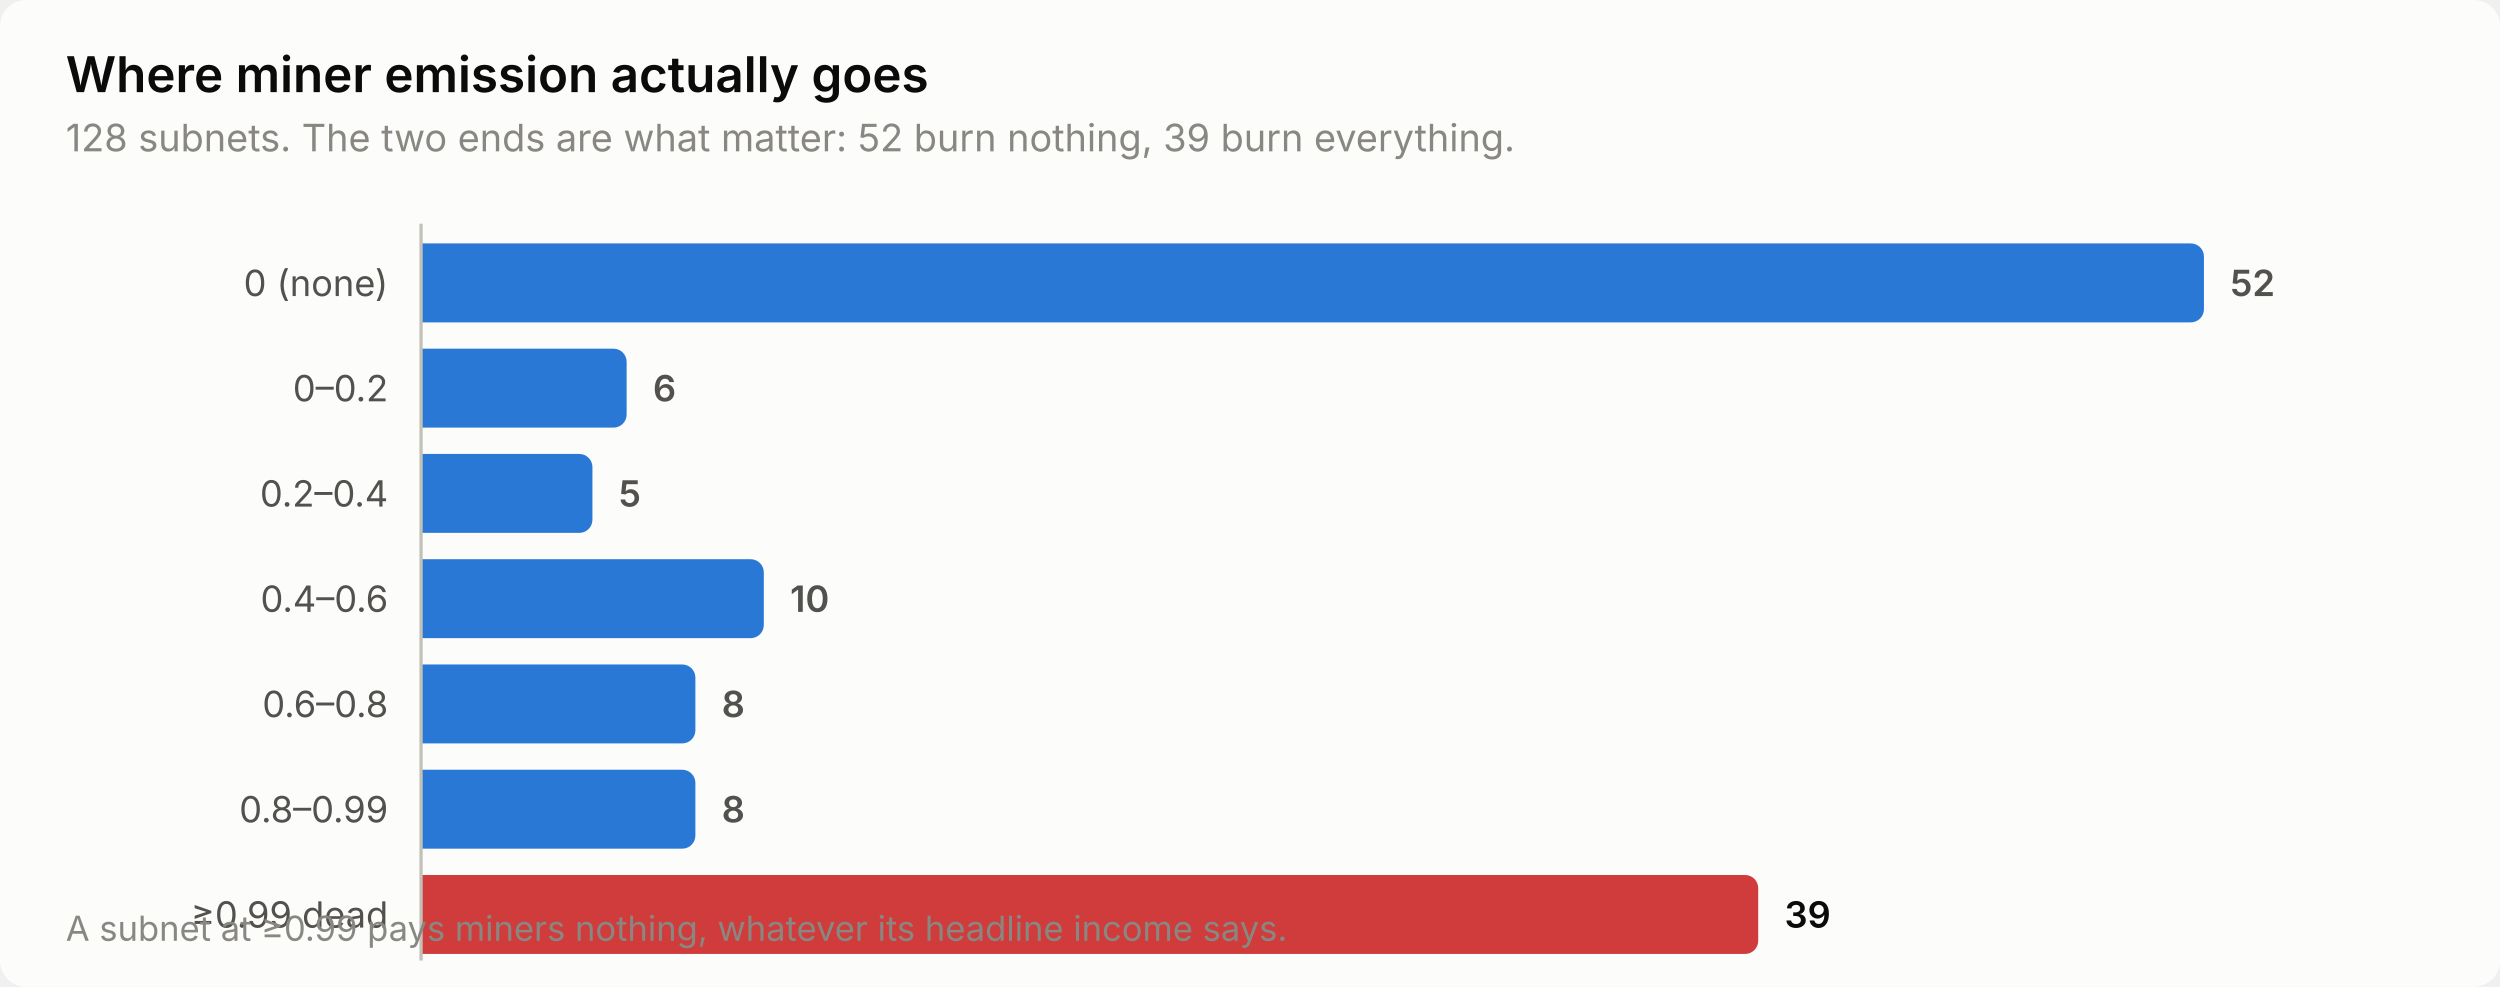
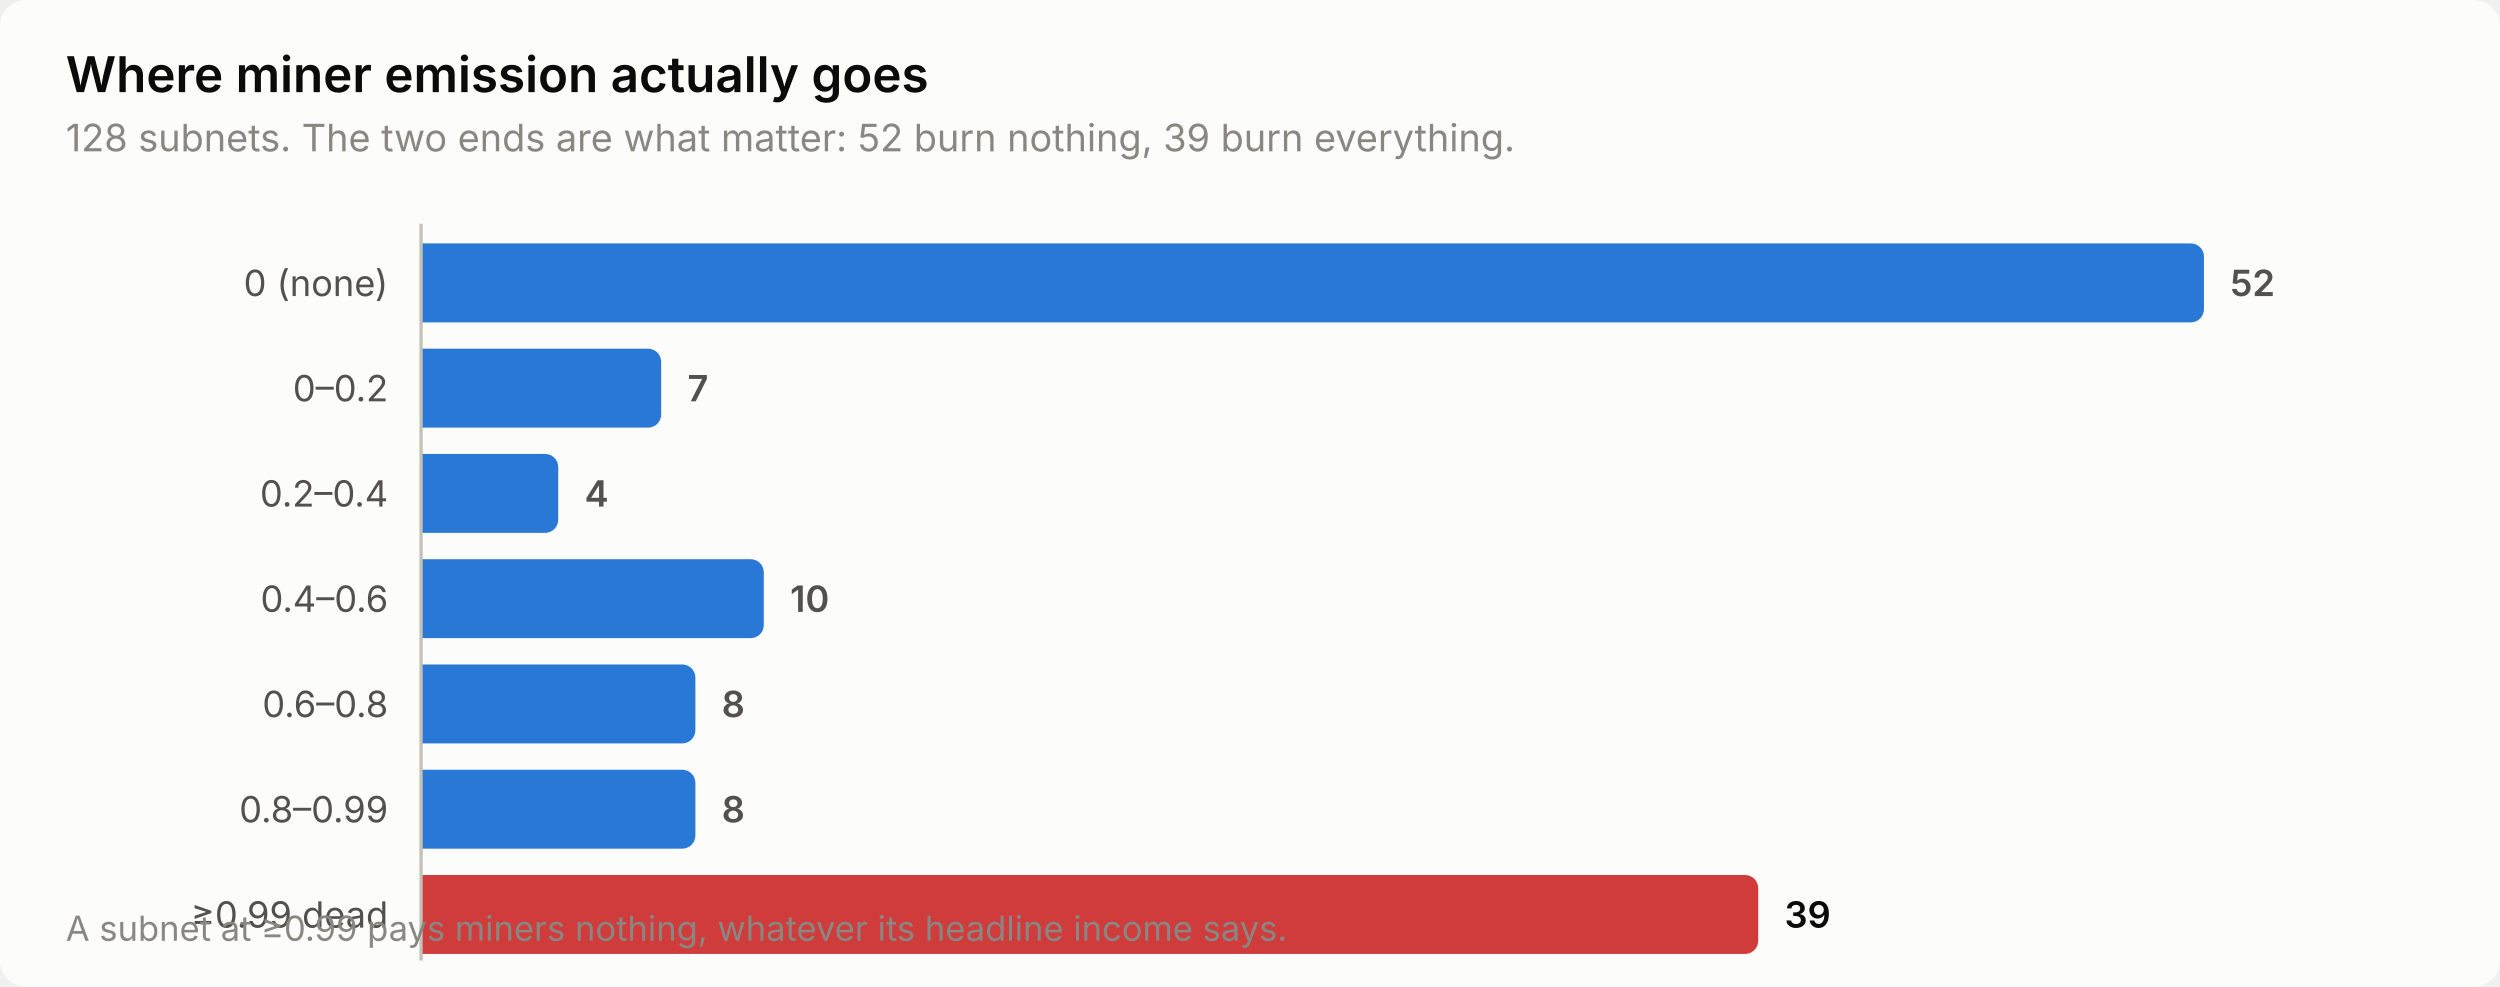
<svg xmlns="http://www.w3.org/2000/svg" width="760" height="300" viewBox="0 0 760 300" role="img" aria-label="Where miner emission actually goes">
  <style>
    text { font-family: system-ui, -apple-system, 'Segoe UI', sans-serif; }
    .t-title { font-size: 15px; font-weight: 600; }
    .t-sub { font-size: 11.5px; }
    .t-lab { font-size: 11px; }
    .t-val { font-size: 11px; font-weight: 600; font-variant-numeric: tabular-nums; }
    .t-tick { font-size: 10.5px; font-variant-numeric: tabular-nums; }

    .surface { fill: #fcfcfb; }
    .ink { fill: #0b0b0b; }
    .ink2 { fill: #52514e; }
    .muted { fill: #898781; }
    .grid { stroke: #e1e0d9; }
    .axis { stroke: #c3c2b7; }
    .accent { fill: #2a78d6; }
    .critical { fill: #d03b3b; }
    .deemph { fill: #d8d7d0; }

    @media (prefers-color-scheme: dark) {
      .surface { fill: #1a1a19; }
      .ink { fill: #ffffff; }
      .ink2 { fill: #c3c2b7; }
      .muted { fill: #898781; }
      .grid { stroke: #2c2c2a; }
      .axis { stroke: #383835; }
      .accent { fill: #3987e5; }
      .deemph { fill: #3a3a37; }
    }
</style>
  <rect class="surface" width="760" height="300" rx="8" />
  <text class="ink t-title" x="20" y="28">Where miner emission actually goes</text>
  <text class="muted t-sub" x="20" y="46">128 subnets. The two ends are what matter: 52 burn nothing, 39 burn everything.</text>
  <text class="ink2 t-lab" x="118" y="90" text-anchor="end">0 (none)</text>
  <path class="accent" d="M128.0,74.0 H666.0 a4.0,4.0 0 0 1 4.0,4.0 V94.0 a4.0,4.0 0 0 1 -4.0,4.0 H128.0 Z" />
  <text class="ink2 t-val" x="678.0" y="90">52</text>
  <text class="ink2 t-lab" x="118" y="122" text-anchor="end">0–0.2</text>
-   <path class="accent" d="M128.0,106.0 H186.5 a4.0,4.0 0 0 1 4.0,4.0 V126.0 a4.0,4.0 0 0 1 -4.0,4.0 H128.0 Z" />
-   <text class="ink2 t-val" x="198.5" y="122">6</text>
+   <path class="accent" d="M128.0,106.0 H197.0 a4.0,4.0 0 0 1 4.0,4.0 V126.0 a4.0,4.0 0 0 1 -4.0,4.0 H128.0 Z" />
+   <text class="ink2 t-val" x="209.0" y="122">7</text>
  <text class="ink2 t-lab" x="118" y="154" text-anchor="end">0.2–0.4</text>
-   <path class="accent" d="M128.0,138.0 H176.1 a4.0,4.0 0 0 1 4.0,4.0 V158.0 a4.0,4.0 0 0 1 -4.0,4.0 H128.0 Z" />
-   <text class="ink2 t-val" x="188.1" y="154">5</text>
+   <path class="accent" d="M128.0,138.0 H165.7 a4.0,4.0 0 0 1 4.0,4.0 V158.0 a4.0,4.0 0 0 1 -4.0,4.0 H128.0 Z" />
+   <text class="ink2 t-val" x="177.7" y="154">4</text>
  <text class="ink2 t-lab" x="118" y="186" text-anchor="end">0.4–0.6</text>
  <path class="accent" d="M128.0,170.0 H228.2 a4.0,4.0 0 0 1 4.0,4.0 V190.0 a4.0,4.0 0 0 1 -4.0,4.0 H128.0 Z" />
  <text class="ink2 t-val" x="240.2" y="186">10</text>
  <text class="ink2 t-lab" x="118" y="218" text-anchor="end">0.6–0.8</text>
  <path class="accent" d="M128.0,202.0 H207.4 a4.0,4.0 0 0 1 4.0,4.0 V222.0 a4.0,4.0 0 0 1 -4.0,4.0 H128.0 Z" />
  <text class="ink2 t-val" x="219.4" y="218">8</text>
  <text class="ink2 t-lab" x="118" y="250" text-anchor="end">0.8–0.99</text>
  <path class="accent" d="M128.0,234.0 H207.4 a4.0,4.0 0 0 1 4.0,4.0 V254.0 a4.0,4.0 0 0 1 -4.0,4.0 H128.0 Z" />
  <text class="ink2 t-val" x="219.4" y="250">8</text>
  <text class="ink2 t-lab" x="118" y="282" text-anchor="end">≥0.99 dead</text>
  <path class="critical" d="M128.0,266.0 H530.5 a4.0,4.0 0 0 1 4.0,4.0 V286.0 a4.0,4.0 0 0 1 -4.0,4.0 H128.0 Z" />
  <text class="ink t-val" x="542.5" y="282">39</text>
  <line class="axis" x1="128" y1="68" x2="128" y2="292" stroke-width="1" />
  <text class="muted t-tick" x="20" y="286">A subnet at ≥0.99 pays miners nothing, whatever its headline income says.</text>
</svg>
